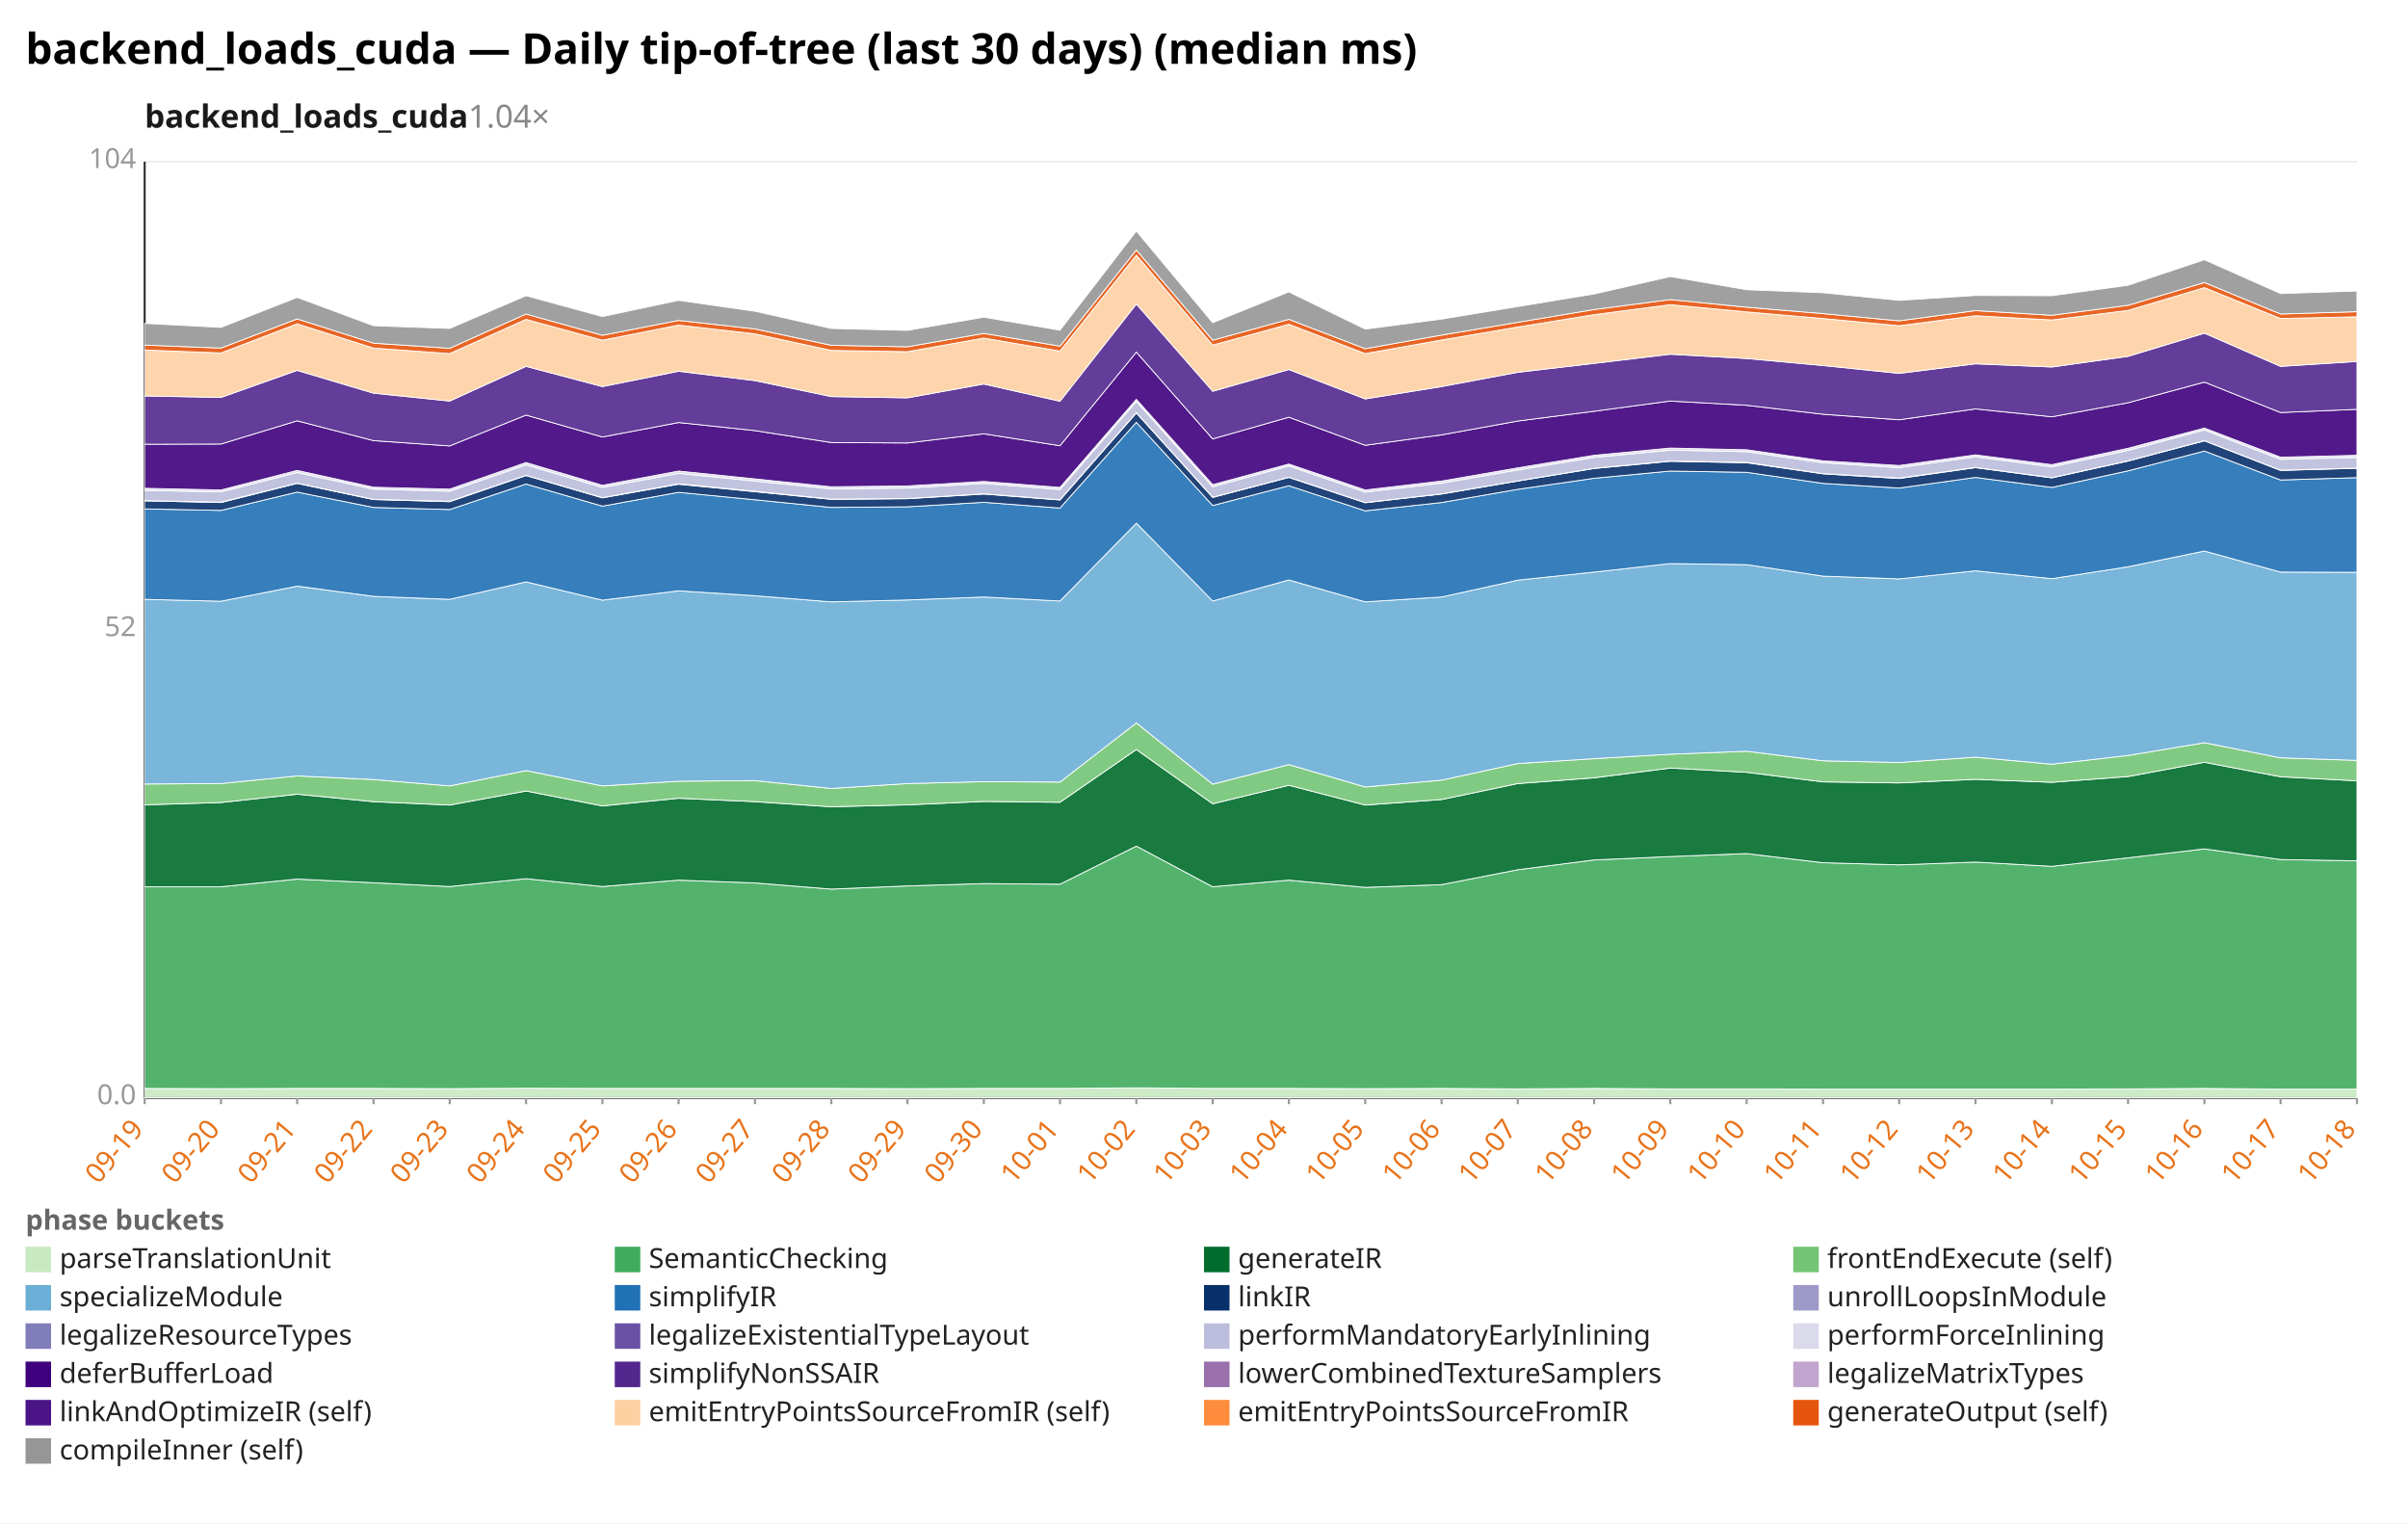
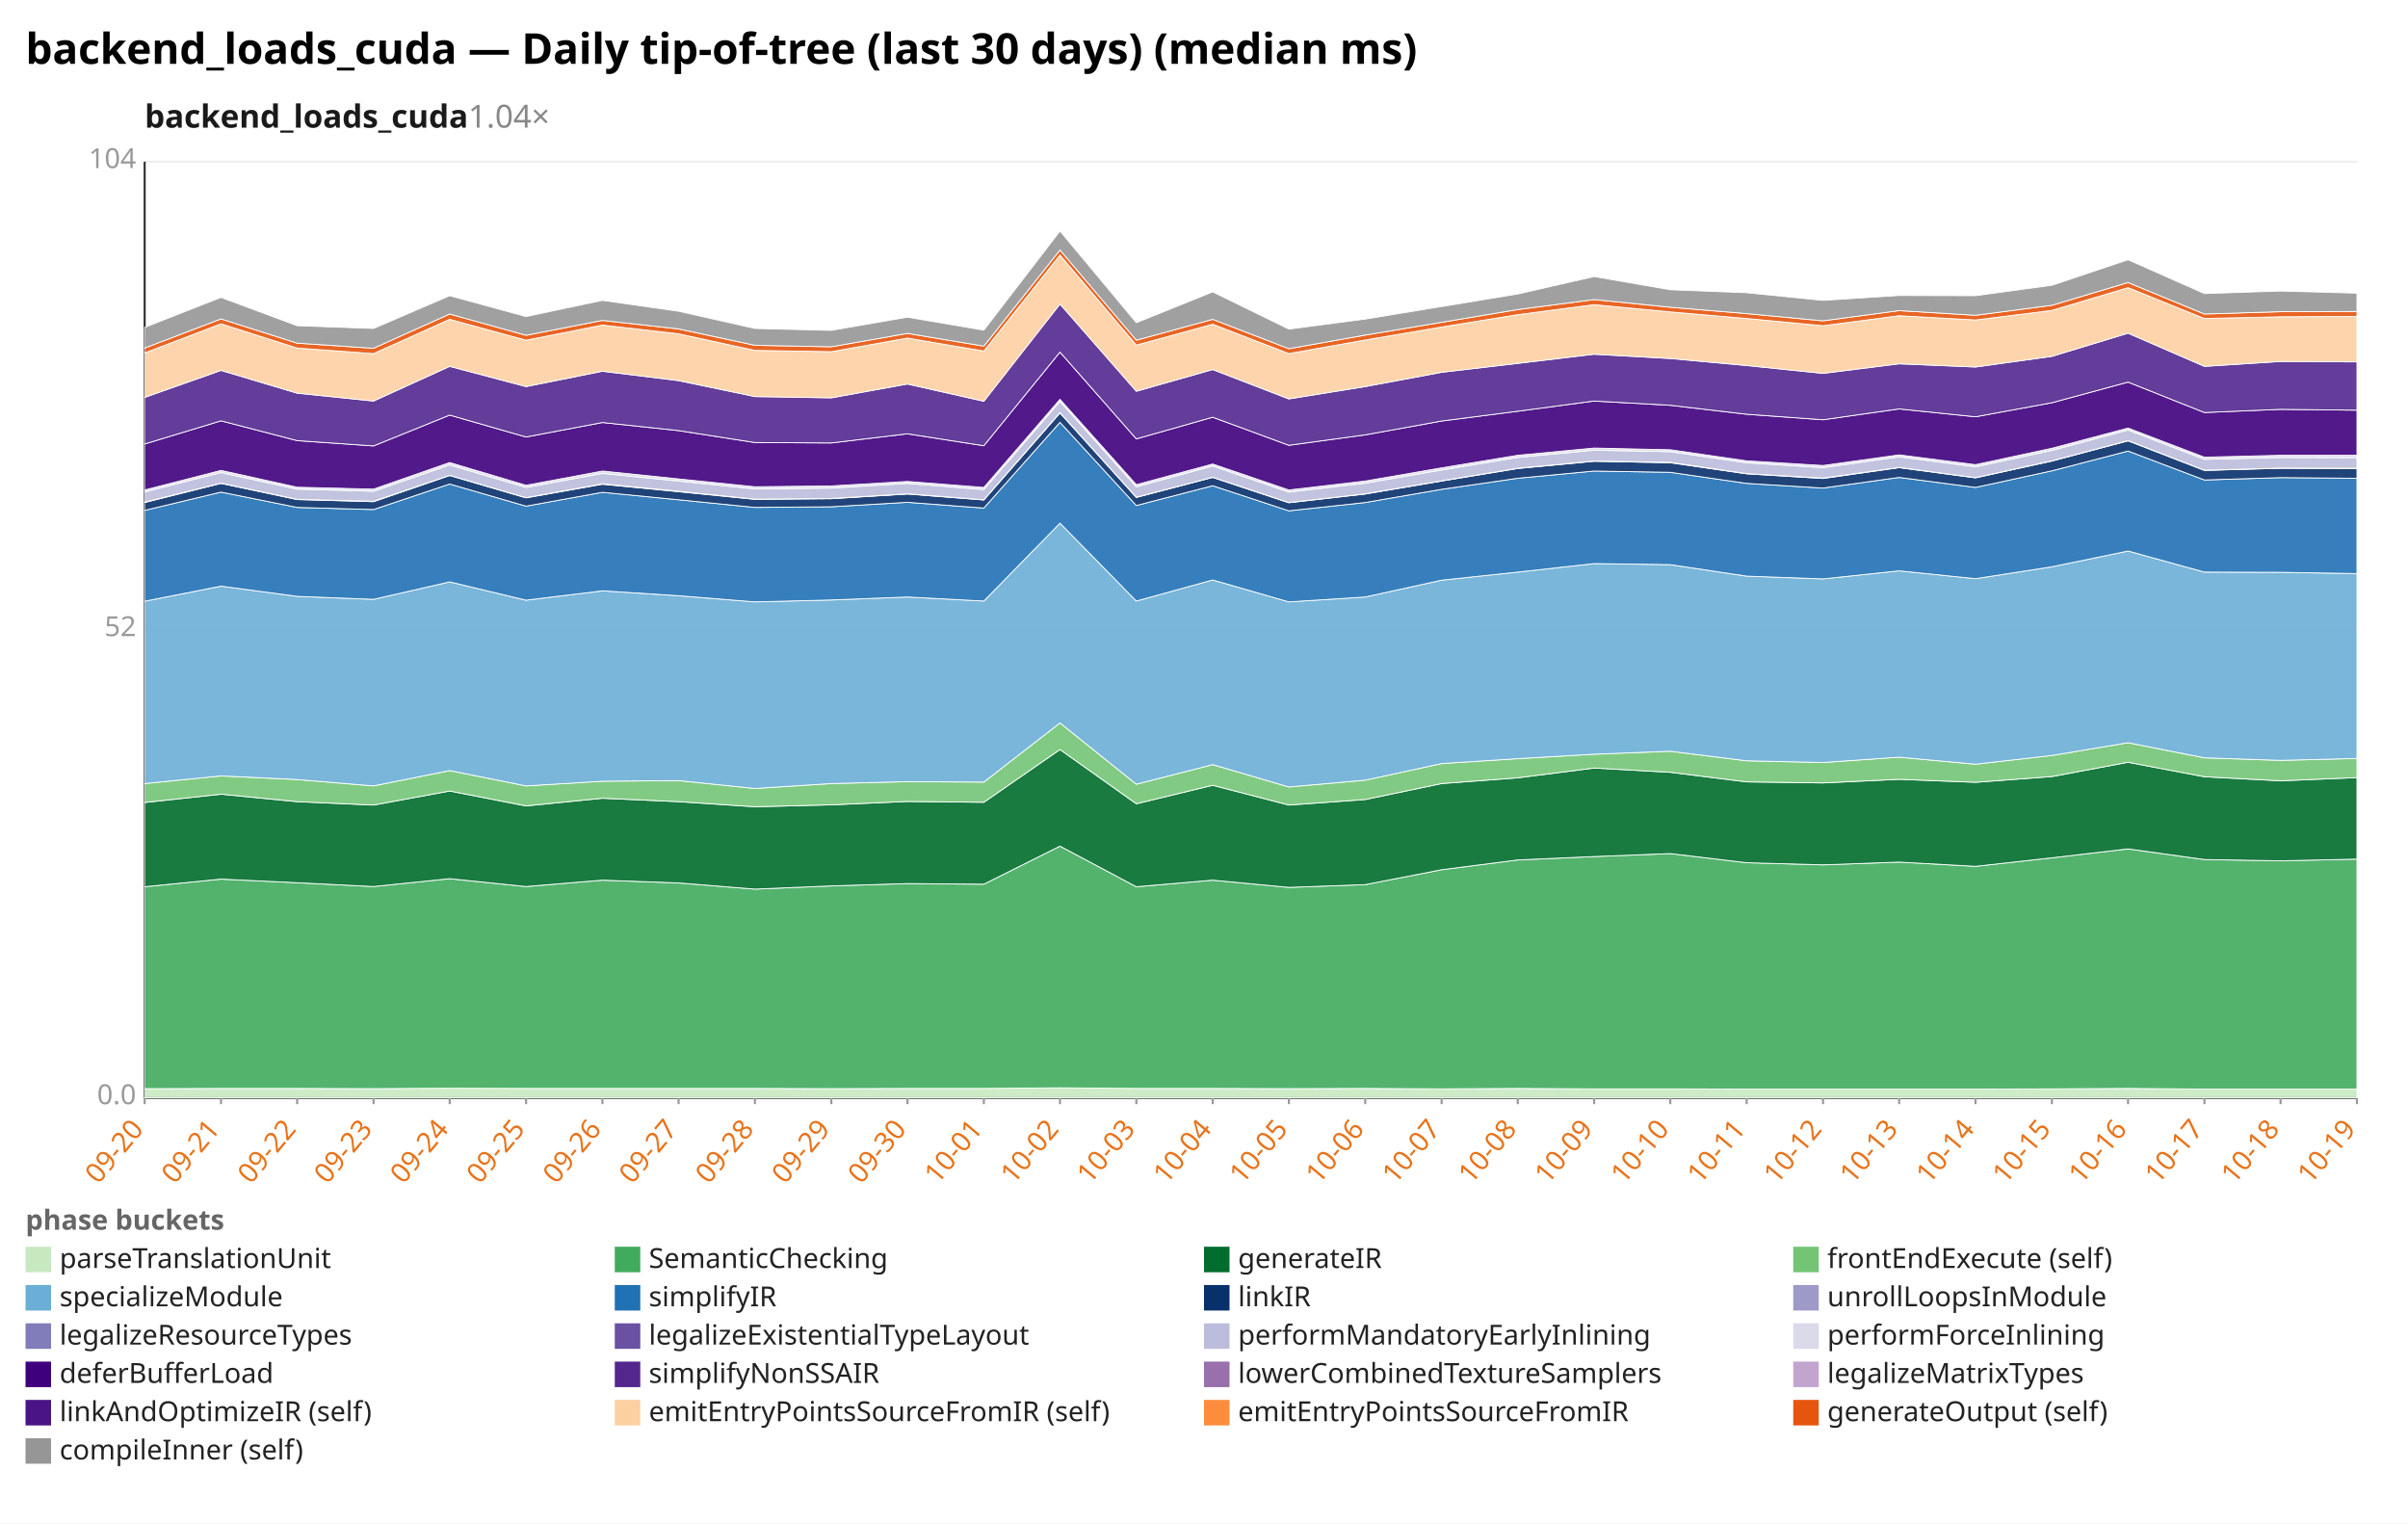
<svg xmlns="http://www.w3.org/2000/svg" width="1132" height="716" viewBox="0 0 1132 716" preserveAspectRatio="xMidYMid meet" font-family="sans-serif" font-size="13">
  <rect width="1132" height="716" fill="white" />
  <text x="12" y="30" font-size="20" font-weight="bold">backend_loads_cuda — Daily tip-of-tree (last 30 days) (median ms)</text>
  <text x="68" y="60" font-size="15" font-weight="600" fill="#1a1a1a">backend_loads_cuda<tspan fill="#888" font-weight="400" text-decoration="none">  1.04×</tspan>
  </text>
  <line x1="68.0" y1="516.0" x2="1108.0" y2="516.0" stroke="#eee" />
  <text x="64.0" y="519.0" text-anchor="end" fill="#999">0.0</text>
  <line x1="68.0" y1="296.0" x2="1108.0" y2="296.0" stroke="#eee" />
  <text x="64.0" y="299.0" text-anchor="end" fill="#999">52</text>
  <line x1="68.0" y1="76.0" x2="1108.0" y2="76.0" stroke="#eee" />
  <text x="64.0" y="79.0" text-anchor="end" fill="#999">104</text>
  <line x1="68.0" y1="76.0" x2="68.0" y2="516.0" stroke="#333" />
  <line x1="68.0" y1="516.0" x2="1108.0" y2="516.0" stroke="#333" />
  <line x1="68.0" y1="516.0" x2="68.0" y2="519.0" stroke="#999" />
-   <text x="68.0" y="531.0" text-anchor="end" fill="#e8731a" transform="rotate(-50 68.0 531.0)">09-19</text>
+   <text x="68.0" y="531.0" text-anchor="end" fill="#e8731a" transform="rotate(-50 68.0 531.0)">09-20</text>
  <line x1="103.9" y1="516.0" x2="103.9" y2="519.0" stroke="#999" />
-   <text x="103.9" y="531.0" text-anchor="end" fill="#e8731a" transform="rotate(-50 103.9 531.0)">09-20</text>
+   <text x="103.9" y="531.0" text-anchor="end" fill="#e8731a" transform="rotate(-50 103.9 531.0)">09-21</text>
  <line x1="139.7" y1="516.0" x2="139.7" y2="519.0" stroke="#999" />
-   <text x="139.7" y="531.0" text-anchor="end" fill="#e8731a" transform="rotate(-50 139.7 531.0)">09-21</text>
+   <text x="139.7" y="531.0" text-anchor="end" fill="#e8731a" transform="rotate(-50 139.7 531.0)">09-22</text>
  <line x1="175.6" y1="516.0" x2="175.6" y2="519.0" stroke="#999" />
-   <text x="175.6" y="531.0" text-anchor="end" fill="#e8731a" transform="rotate(-50 175.6 531.0)">09-22</text>
+   <text x="175.6" y="531.0" text-anchor="end" fill="#e8731a" transform="rotate(-50 175.6 531.0)">09-23</text>
  <line x1="211.4" y1="516.0" x2="211.4" y2="519.0" stroke="#999" />
-   <text x="211.4" y="531.0" text-anchor="end" fill="#e8731a" transform="rotate(-50 211.4 531.0)">09-23</text>
+   <text x="211.4" y="531.0" text-anchor="end" fill="#e8731a" transform="rotate(-50 211.4 531.0)">09-24</text>
  <line x1="247.3" y1="516.0" x2="247.3" y2="519.0" stroke="#999" />
-   <text x="247.3" y="531.0" text-anchor="end" fill="#e8731a" transform="rotate(-50 247.3 531.0)">09-24</text>
+   <text x="247.3" y="531.0" text-anchor="end" fill="#e8731a" transform="rotate(-50 247.3 531.0)">09-25</text>
  <line x1="283.2" y1="516.0" x2="283.2" y2="519.0" stroke="#999" />
-   <text x="283.2" y="531.0" text-anchor="end" fill="#e8731a" transform="rotate(-50 283.2 531.0)">09-25</text>
+   <text x="283.2" y="531.0" text-anchor="end" fill="#e8731a" transform="rotate(-50 283.2 531.0)">09-26</text>
  <line x1="319.0" y1="516.0" x2="319.0" y2="519.0" stroke="#999" />
-   <text x="319.0" y="531.0" text-anchor="end" fill="#e8731a" transform="rotate(-50 319.0 531.0)">09-26</text>
+   <text x="319.0" y="531.0" text-anchor="end" fill="#e8731a" transform="rotate(-50 319.0 531.0)">09-27</text>
  <line x1="354.9" y1="516.0" x2="354.9" y2="519.0" stroke="#999" />
-   <text x="354.9" y="531.0" text-anchor="end" fill="#e8731a" transform="rotate(-50 354.9 531.0)">09-27</text>
+   <text x="354.9" y="531.0" text-anchor="end" fill="#e8731a" transform="rotate(-50 354.9 531.0)">09-28</text>
  <line x1="390.8" y1="516.0" x2="390.8" y2="519.0" stroke="#999" />
-   <text x="390.8" y="531.0" text-anchor="end" fill="#e8731a" transform="rotate(-50 390.8 531.0)">09-28</text>
+   <text x="390.8" y="531.0" text-anchor="end" fill="#e8731a" transform="rotate(-50 390.8 531.0)">09-29</text>
  <line x1="426.6" y1="516.0" x2="426.6" y2="519.0" stroke="#999" />
-   <text x="426.6" y="531.0" text-anchor="end" fill="#e8731a" transform="rotate(-50 426.6 531.0)">09-29</text>
+   <text x="426.6" y="531.0" text-anchor="end" fill="#e8731a" transform="rotate(-50 426.6 531.0)">09-30</text>
  <line x1="462.5" y1="516.0" x2="462.5" y2="519.0" stroke="#999" />
-   <text x="462.5" y="531.0" text-anchor="end" fill="#e8731a" transform="rotate(-50 462.5 531.0)">09-30</text>
+   <text x="462.5" y="531.0" text-anchor="end" fill="#e8731a" transform="rotate(-50 462.5 531.0)">10-01</text>
  <line x1="498.3" y1="516.0" x2="498.3" y2="519.0" stroke="#999" />
-   <text x="498.3" y="531.0" text-anchor="end" fill="#e8731a" transform="rotate(-50 498.3 531.0)">10-01</text>
+   <text x="498.3" y="531.0" text-anchor="end" fill="#e8731a" transform="rotate(-50 498.3 531.0)">10-02</text>
  <line x1="534.2" y1="516.0" x2="534.2" y2="519.0" stroke="#999" />
-   <text x="534.2" y="531.0" text-anchor="end" fill="#e8731a" transform="rotate(-50 534.2 531.0)">10-02</text>
+   <text x="534.2" y="531.0" text-anchor="end" fill="#e8731a" transform="rotate(-50 534.2 531.0)">10-03</text>
  <line x1="570.1" y1="516.0" x2="570.1" y2="519.0" stroke="#999" />
-   <text x="570.1" y="531.0" text-anchor="end" fill="#e8731a" transform="rotate(-50 570.1 531.0)">10-03</text>
+   <text x="570.1" y="531.0" text-anchor="end" fill="#e8731a" transform="rotate(-50 570.1 531.0)">10-04</text>
  <line x1="605.9" y1="516.0" x2="605.9" y2="519.0" stroke="#999" />
-   <text x="605.9" y="531.0" text-anchor="end" fill="#e8731a" transform="rotate(-50 605.9 531.0)">10-04</text>
+   <text x="605.9" y="531.0" text-anchor="end" fill="#e8731a" transform="rotate(-50 605.9 531.0)">10-05</text>
  <line x1="641.8" y1="516.0" x2="641.8" y2="519.0" stroke="#999" />
-   <text x="641.8" y="531.0" text-anchor="end" fill="#e8731a" transform="rotate(-50 641.8 531.0)">10-05</text>
+   <text x="641.8" y="531.0" text-anchor="end" fill="#e8731a" transform="rotate(-50 641.8 531.0)">10-06</text>
  <line x1="677.7" y1="516.0" x2="677.7" y2="519.0" stroke="#999" />
-   <text x="677.7" y="531.0" text-anchor="end" fill="#e8731a" transform="rotate(-50 677.7 531.0)">10-06</text>
+   <text x="677.7" y="531.0" text-anchor="end" fill="#e8731a" transform="rotate(-50 677.7 531.0)">10-07</text>
  <line x1="713.5" y1="516.0" x2="713.5" y2="519.0" stroke="#999" />
-   <text x="713.5" y="531.0" text-anchor="end" fill="#e8731a" transform="rotate(-50 713.5 531.0)">10-07</text>
+   <text x="713.5" y="531.0" text-anchor="end" fill="#e8731a" transform="rotate(-50 713.5 531.0)">10-08</text>
  <line x1="749.4" y1="516.0" x2="749.4" y2="519.0" stroke="#999" />
-   <text x="749.4" y="531.0" text-anchor="end" fill="#e8731a" transform="rotate(-50 749.4 531.0)">10-08</text>
+   <text x="749.4" y="531.0" text-anchor="end" fill="#e8731a" transform="rotate(-50 749.4 531.0)">10-09</text>
  <line x1="785.2" y1="516.0" x2="785.2" y2="519.0" stroke="#999" />
-   <text x="785.2" y="531.0" text-anchor="end" fill="#e8731a" transform="rotate(-50 785.2 531.0)">10-09</text>
+   <text x="785.2" y="531.0" text-anchor="end" fill="#e8731a" transform="rotate(-50 785.2 531.0)">10-10</text>
  <line x1="821.1" y1="516.0" x2="821.1" y2="519.0" stroke="#999" />
-   <text x="821.1" y="531.0" text-anchor="end" fill="#e8731a" transform="rotate(-50 821.1 531.0)">10-10</text>
+   <text x="821.1" y="531.0" text-anchor="end" fill="#e8731a" transform="rotate(-50 821.1 531.0)">10-11</text>
  <line x1="857.0" y1="516.0" x2="857.0" y2="519.0" stroke="#999" />
-   <text x="857.0" y="531.0" text-anchor="end" fill="#e8731a" transform="rotate(-50 857.0 531.0)">10-11</text>
+   <text x="857.0" y="531.0" text-anchor="end" fill="#e8731a" transform="rotate(-50 857.0 531.0)">10-12</text>
  <line x1="892.8" y1="516.0" x2="892.8" y2="519.0" stroke="#999" />
-   <text x="892.8" y="531.0" text-anchor="end" fill="#e8731a" transform="rotate(-50 892.8 531.0)">10-12</text>
+   <text x="892.8" y="531.0" text-anchor="end" fill="#e8731a" transform="rotate(-50 892.8 531.0)">10-13</text>
  <line x1="928.7" y1="516.0" x2="928.7" y2="519.0" stroke="#999" />
-   <text x="928.7" y="531.0" text-anchor="end" fill="#e8731a" transform="rotate(-50 928.7 531.0)">10-13</text>
+   <text x="928.7" y="531.0" text-anchor="end" fill="#e8731a" transform="rotate(-50 928.7 531.0)">10-14</text>
  <line x1="964.6" y1="516.0" x2="964.6" y2="519.0" stroke="#999" />
-   <text x="964.6" y="531.0" text-anchor="end" fill="#e8731a" transform="rotate(-50 964.6 531.0)">10-14</text>
+   <text x="964.6" y="531.0" text-anchor="end" fill="#e8731a" transform="rotate(-50 964.6 531.0)">10-15</text>
  <line x1="1000.4" y1="516.0" x2="1000.4" y2="519.0" stroke="#999" />
-   <text x="1000.4" y="531.0" text-anchor="end" fill="#e8731a" transform="rotate(-50 1000.4 531.0)">10-15</text>
+   <text x="1000.4" y="531.0" text-anchor="end" fill="#e8731a" transform="rotate(-50 1000.4 531.0)">10-16</text>
  <line x1="1036.3" y1="516.0" x2="1036.3" y2="519.0" stroke="#999" />
-   <text x="1036.3" y="531.0" text-anchor="end" fill="#e8731a" transform="rotate(-50 1036.3 531.0)">10-16</text>
+   <text x="1036.3" y="531.0" text-anchor="end" fill="#e8731a" transform="rotate(-50 1036.3 531.0)">10-17</text>
  <line x1="1072.1" y1="516.0" x2="1072.1" y2="519.0" stroke="#999" />
-   <text x="1072.1" y="531.0" text-anchor="end" fill="#e8731a" transform="rotate(-50 1072.1 531.0)">10-17</text>
+   <text x="1072.1" y="531.0" text-anchor="end" fill="#e8731a" transform="rotate(-50 1072.1 531.0)">10-18</text>
  <line x1="1108.0" y1="516.0" x2="1108.0" y2="519.0" stroke="#999" />
-   <text x="1108.0" y="531.0" text-anchor="end" fill="#e8731a" transform="rotate(-50 1108.0 531.0)">10-18</text>
-   <polygon points="68.0,511.6 103.9,511.7 139.7,511.6 175.6,511.6 211.4,511.7 247.3,511.5 283.2,511.6 319.0,511.6 354.9,511.6 390.8,511.6 426.6,511.7 462.5,511.6 498.3,511.6 534.2,511.3 570.1,511.6 605.9,511.6 641.8,511.7 677.7,511.6 713.5,511.8 749.4,511.6 785.2,511.8 821.1,511.8 857.0,511.9 892.8,511.9 928.7,511.9 964.6,511.9 1000.4,511.8 1036.3,511.6 1072.1,511.9 1108.0,511.9 1108.0,516.0 1072.1,516.0 1036.3,516.0 1000.4,516.0 964.6,516.0 928.7,516.0 892.8,516.0 857.0,516.0 821.1,516.0 785.2,516.0 749.4,516.0 713.5,516.0 677.7,516.0 641.8,516.0 605.9,516.0 570.1,516.0 534.2,516.0 498.3,516.0 462.5,516.0 426.6,516.0 390.8,516.0 354.9,516.0 319.0,516.0 283.2,516.0 247.3,516.0 211.4,516.0 175.6,516.0 139.7,516.0 103.9,516.0 68.0,516.0" fill="#c7e9c0" fill-opacity="0.9" stroke="#fff" stroke-width="0.4" />
-   <polygon points="68.0,416.8 103.9,416.8 139.7,413.2 175.6,414.9 211.4,416.7 247.3,413.0 283.2,416.7 319.0,413.7 354.9,415.0 390.8,417.9 426.6,416.4 462.5,415.3 498.3,415.6 534.2,397.7 570.1,416.8 605.9,413.7 641.8,417.1 677.7,415.8 713.5,408.8 749.4,404.2 785.2,402.6 821.1,401.2 857.0,405.5 892.8,406.5 928.7,405.2 964.6,407.2 1000.4,403.2 1036.3,399.0 1072.1,404.0 1108.0,404.6 1108.0,511.9 1072.1,511.9 1036.3,511.6 1000.4,511.8 964.6,511.9 928.7,511.9 892.8,511.9 857.0,511.9 821.1,511.8 785.2,511.8 749.4,511.6 713.5,511.8 677.7,511.6 641.8,511.7 605.9,511.6 570.1,511.6 534.2,511.3 498.3,511.6 462.5,511.6 426.6,511.7 390.8,511.6 354.9,511.6 319.0,511.6 283.2,511.6 247.3,511.5 211.4,511.7 175.6,511.6 139.7,511.6 103.9,511.7 68.0,511.6" fill="#41ab5d" fill-opacity="0.9" stroke="#fff" stroke-width="0.4" />
-   <polygon points="68.0,378.3 103.9,377.2 139.7,373.3 175.6,376.8 211.4,378.4 247.3,371.8 283.2,378.8 319.0,375.2 354.9,376.8 390.8,379.2 426.6,378.3 462.5,376.7 498.3,377.1 534.2,352.3 570.1,377.8 605.9,369.1 641.8,378.4 677.7,375.8 713.5,368.3 749.4,365.6 785.2,361.0 821.1,363.0 857.0,367.5 892.8,368.0 928.7,366.3 964.6,367.7 1000.4,365.0 1036.3,358.3 1072.1,365.1 1108.0,367.0 1108.0,404.6 1072.1,404.0 1036.3,399.0 1000.4,403.2 964.6,407.2 928.7,405.2 892.8,406.5 857.0,405.5 821.1,401.2 785.2,402.6 749.4,404.2 713.5,408.8 677.7,415.8 641.8,417.1 605.9,413.7 570.1,416.8 534.2,397.7 498.3,415.6 462.5,415.3 426.6,416.4 390.8,417.9 354.9,415.0 319.0,413.7 283.2,416.7 247.3,413.0 211.4,416.7 175.6,414.9 139.7,413.2 103.9,416.8 68.0,416.8" fill="#006d2c" fill-opacity="0.9" stroke="#fff" stroke-width="0.4" />
-   <polygon points="68.0,368.5 103.9,368.3 139.7,364.7 175.6,366.4 211.4,369.4 247.3,362.2 283.2,369.4 319.0,367.2 354.9,366.9 390.8,370.6 426.6,368.3 462.5,367.4 498.3,367.6 534.2,339.8 570.1,368.6 605.9,359.4 641.8,369.9 677.7,366.7 713.5,358.9 749.4,356.6 785.2,354.5 821.1,353.1 857.0,357.6 892.8,358.4 928.7,355.9 964.6,359.2 1000.4,355.1 1036.3,349.1 1072.1,356.2 1108.0,357.4 1108.0,367.0 1072.1,365.1 1036.3,358.3 1000.4,365.0 964.6,367.7 928.7,366.3 892.8,368.0 857.0,367.5 821.1,363.0 785.2,361.0 749.4,365.6 713.5,368.3 677.7,375.8 641.8,378.4 605.9,369.1 570.1,377.8 534.2,352.3 498.3,377.1 462.5,376.7 426.6,378.3 390.8,379.2 354.9,376.8 319.0,375.2 283.2,378.8 247.3,371.8 211.4,378.4 175.6,376.8 139.7,373.3 103.9,377.2 68.0,378.3" fill="#74c476" fill-opacity="0.9" stroke="#fff" stroke-width="0.4" />
-   <polygon points="68.0,281.7 103.9,282.6 139.7,275.5 175.6,280.3 211.4,281.7 247.3,273.5 283.2,282.1 319.0,277.7 354.9,280.0 390.8,282.9 426.6,282.0 462.5,280.6 498.3,282.5 534.2,245.9 570.1,282.5 605.9,272.6 641.8,282.9 677.7,280.6 713.5,272.7 749.4,268.9 785.2,264.9 821.1,265.4 857.0,270.8 892.8,272.1 928.7,268.3 964.6,272.0 1000.4,266.4 1036.3,259.0 1072.1,268.9 1108.0,269.0 1108.0,357.4 1072.1,356.2 1036.3,349.1 1000.4,355.1 964.6,359.2 928.7,355.9 892.8,358.4 857.0,357.6 821.1,353.1 785.2,354.5 749.4,356.6 713.5,358.9 677.7,366.7 641.8,369.9 605.9,359.4 570.1,368.6 534.2,339.8 498.3,367.6 462.5,367.4 426.6,368.3 390.8,370.6 354.9,366.9 319.0,367.2 283.2,369.4 247.3,362.2 211.4,369.4 175.6,366.4 139.7,364.7 103.9,368.3 68.0,368.5" fill="#6baed6" fill-opacity="0.9" stroke="#fff" stroke-width="0.4" />
-   <polygon points="68.0,239.2 103.9,239.9 139.7,231.3 175.6,238.5 211.4,239.5 247.3,227.5 283.2,237.9 319.0,231.4 354.9,234.9 390.8,238.5 426.6,238.2 462.5,236.1 498.3,238.8 534.2,198.5 570.1,237.6 605.9,228.3 641.8,240.1 677.7,236.2 713.5,230.0 749.4,224.8 785.2,221.4 821.1,222.0 857.0,227.2 892.8,229.4 928.7,224.4 964.6,229.1 1000.4,221.3 1036.3,212.0 1072.1,225.6 1108.0,224.5 1108.0,269.0 1072.1,268.9 1036.3,259.0 1000.4,266.4 964.6,272.0 928.7,268.3 892.8,272.1 857.0,270.8 821.1,265.4 785.2,264.9 749.4,268.9 713.5,272.7 677.7,280.6 641.8,282.9 605.9,272.6 570.1,282.5 534.2,245.9 498.3,282.5 462.5,280.6 426.6,282.0 390.8,282.9 354.9,280.0 319.0,277.7 283.2,282.1 247.3,273.5 211.4,281.7 175.6,280.3 139.7,275.5 103.9,282.6 68.0,281.7" fill="#2171b5" fill-opacity="0.9" stroke="#fff" stroke-width="0.4" />
-   <polygon points="68.0,235.4 103.9,236.2 139.7,227.2 175.6,234.8 211.4,235.8 247.3,223.5 283.2,234.0 319.0,227.6 354.9,231.1 390.8,234.7 426.6,234.4 462.5,232.2 498.3,235.0 534.2,194.1 570.1,233.8 605.9,224.4 641.8,236.3 677.7,232.2 713.5,226.1 749.4,220.2 785.2,216.8 821.1,217.5 857.0,222.7 892.8,224.9 928.7,219.8 964.6,224.6 1000.4,216.7 1036.3,207.2 1072.1,221.1 1108.0,220.1 1108.0,224.5 1072.1,225.6 1036.3,212.0 1000.4,221.3 964.6,229.1 928.7,224.4 892.8,229.4 857.0,227.2 821.1,222.0 785.2,221.4 749.4,224.8 713.5,230.0 677.7,236.2 641.8,240.1 605.9,228.3 570.1,237.6 534.2,198.5 498.3,238.8 462.5,236.1 426.6,238.2 390.8,238.5 354.9,234.9 319.0,231.4 283.2,237.9 247.3,227.5 211.4,239.5 175.6,238.5 139.7,231.3 103.9,239.9 68.0,239.2" fill="#08306b" fill-opacity="0.9" stroke="#fff" stroke-width="0.4" />
-   <polygon points="68.0,235.3 103.9,236.0 139.7,227.1 175.6,234.7 211.4,235.6 247.3,223.4 283.2,233.9 319.0,227.4 354.9,230.9 390.8,234.6 426.6,234.3 462.5,232.1 498.3,234.9 534.2,193.9 570.1,233.7 605.9,224.3 641.8,236.2 677.7,232.1 713.5,226.0 749.4,220.1 785.2,216.7 821.1,217.3 857.0,222.6 892.8,224.7 928.7,219.7 964.6,224.5 1000.4,216.6 1036.3,207.1 1072.1,221.0 1108.0,220.0 1108.0,220.1 1072.1,221.1 1036.3,207.2 1000.4,216.7 964.6,224.6 928.7,219.8 892.8,224.9 857.0,222.7 821.1,217.5 785.2,216.8 749.4,220.2 713.5,226.1 677.7,232.2 641.8,236.3 605.9,224.4 570.1,233.8 534.2,194.1 498.3,235.0 462.5,232.2 426.6,234.4 390.8,234.7 354.9,231.1 319.0,227.6 283.2,234.0 247.3,223.5 211.4,235.8 175.6,234.8 139.7,227.2 103.9,236.2 68.0,235.4" fill="#9e9ac8" fill-opacity="0.9" stroke="#fff" stroke-width="0.4" />
-   <polygon points="68.0,230.5 103.9,231.2 139.7,222.1 175.6,229.9 211.4,230.9 247.3,218.5 283.2,229.1 319.0,222.5 354.9,226.1 390.8,229.8 426.6,229.4 462.5,227.2 498.3,230.1 534.2,188.7 570.1,228.8 605.9,219.0 641.8,231.3 677.7,227.1 713.5,220.9 749.4,215.0 785.2,211.6 821.1,212.3 857.0,217.5 892.8,219.8 928.7,214.7 964.6,219.4 1000.4,211.7 1036.3,202.1 1072.1,215.9 1108.0,215.0 1108.0,220.0 1072.1,221.0 1036.3,207.1 1000.4,216.6 964.6,224.5 928.7,219.7 892.8,224.7 857.0,222.6 821.1,217.3 785.2,216.7 749.4,220.1 713.5,226.0 677.7,232.1 641.8,236.2 605.9,224.3 570.1,233.7 534.2,193.9 498.3,234.9 462.5,232.1 426.6,234.3 390.8,234.6 354.9,230.9 319.0,227.4 283.2,233.9 247.3,223.4 211.4,235.6 175.6,234.7 139.7,227.1 103.9,236.0 68.0,235.3" fill="#bcbddc" fill-opacity="0.9" stroke="#fff" stroke-width="0.4" />
-   <polygon points="68.0,229.5 103.9,230.3 139.7,221.1 175.6,229.0 211.4,229.9 247.3,217.4 283.2,228.1 319.0,221.4 354.9,225.1 390.8,228.8 426.6,228.4 462.5,226.3 498.3,229.1 534.2,187.7 570.1,227.8 605.9,218.1 641.8,230.3 677.7,226.1 713.5,219.9 749.4,214.0 785.2,210.6 821.1,211.4 857.0,216.6 892.8,218.8 928.7,213.8 964.6,218.4 1000.4,210.7 1036.3,201.2 1072.1,214.9 1108.0,214.0 1108.0,215.0 1072.1,215.9 1036.3,202.1 1000.4,211.7 964.6,219.4 928.7,214.7 892.8,219.8 857.0,217.5 821.1,212.3 785.2,211.6 749.4,215.0 713.5,220.9 677.7,227.1 641.8,231.3 605.9,219.0 570.1,228.8 534.2,188.7 498.3,230.1 462.5,227.2 426.6,229.4 390.8,229.8 354.9,226.1 319.0,222.5 283.2,229.1 247.3,218.5 211.4,230.9 175.6,229.9 139.7,222.1 103.9,231.2 68.0,230.5" fill="#dadaeb" fill-opacity="0.9" stroke="#fff" stroke-width="0.4" />
-   <polygon points="68.0,208.8 103.9,208.7 139.7,197.8 175.6,207.1 211.4,209.6 247.3,195.1 283.2,205.4 319.0,198.6 354.9,202.4 390.8,208.0 426.6,208.2 462.5,203.9 498.3,209.5 534.2,165.5 570.1,206.3 605.9,196.1 641.8,209.3 677.7,204.4 713.5,197.9 749.4,193.3 785.2,188.5 821.1,190.5 857.0,194.7 892.8,197.3 928.7,192.2 964.6,195.9 1000.4,189.3 1036.3,179.6 1072.1,193.9 1108.0,192.4 1108.0,214.0 1072.1,214.9 1036.3,201.2 1000.4,210.7 964.6,218.4 928.7,213.8 892.8,218.8 857.0,216.6 821.1,211.4 785.2,210.6 749.4,214.0 713.5,219.9 677.7,226.1 641.8,230.3 605.9,218.1 570.1,227.8 534.2,187.7 498.3,229.1 462.5,226.3 426.6,228.4 390.8,228.8 354.9,225.1 319.0,221.4 283.2,228.1 247.3,217.4 211.4,229.9 175.6,229.0 139.7,221.1 103.9,230.3 68.0,229.5" fill="#3f007d" fill-opacity="0.9" stroke="#fff" stroke-width="0.4" />
-   <polygon points="68.0,186.1 103.9,186.8 139.7,174.1 175.6,184.8 211.4,188.5 247.3,172.2 283.2,181.7 319.0,174.5 354.9,178.9 390.8,186.4 426.6,187.0 462.5,180.5 498.3,188.6 534.2,142.9 570.1,183.9 605.9,173.7 641.8,187.5 677.7,181.7 713.5,175.0 749.4,170.8 785.2,166.5 821.1,168.5 857.0,171.8 892.8,175.5 928.7,171.0 964.6,172.5 1000.4,167.5 1036.3,156.6 1072.1,172.2 1108.0,169.9 1108.0,192.4 1072.1,193.9 1036.3,179.6 1000.4,189.3 964.6,195.9 928.7,192.2 892.8,197.3 857.0,194.7 821.1,190.5 785.2,188.5 749.4,193.3 713.5,197.9 677.7,204.4 641.8,209.3 605.9,196.1 570.1,206.3 534.2,165.5 498.3,209.5 462.5,203.9 426.6,208.2 390.8,208.0 354.9,202.4 319.0,198.6 283.2,205.4 247.3,195.1 211.4,209.6 175.6,207.1 139.7,197.8 103.9,208.7 68.0,208.8" fill="#54278f" fill-opacity="0.9" stroke="#fff" stroke-width="0.4" />
-   <polygon points="68.0,164.5 103.9,165.9 139.7,152.2 175.6,163.6 211.4,166.2 247.3,150.1 283.2,159.9 319.0,152.8 354.9,156.9 390.8,164.7 426.6,165.3 462.5,158.9 498.3,165.0 534.2,119.9 570.1,162.2 605.9,152.4 641.8,166.2 677.7,159.8 713.5,153.7 749.4,147.9 785.2,143.2 821.1,146.6 857.0,149.7 892.8,153.1 928.7,148.4 964.6,150.4 1000.4,145.9 1036.3,135.2 1072.1,149.7 1108.0,148.9 1108.0,169.9 1072.1,172.2 1036.3,156.6 1000.4,167.5 964.6,172.5 928.7,171.0 892.8,175.5 857.0,171.8 821.1,168.5 785.2,166.5 749.4,170.8 713.5,175.0 677.7,181.7 641.8,187.5 605.9,173.7 570.1,183.9 534.2,142.9 498.3,188.6 462.5,180.5 426.6,187.0 390.8,186.4 354.9,178.9 319.0,174.5 283.2,181.7 247.3,172.2 211.4,188.5 175.6,184.8 139.7,174.1 103.9,186.8 68.0,186.1" fill="#fdd0a2" fill-opacity="0.9" stroke="#fff" stroke-width="0.4" />
-   <polygon points="68.0,162.2 103.9,163.6 139.7,149.9 175.6,161.3 211.4,163.7 247.3,147.6 283.2,157.6 319.0,150.6 354.9,154.6 390.8,162.3 426.6,163.0 462.5,156.7 498.3,162.7 534.2,117.5 570.1,159.9 605.9,150.1 641.8,163.9 677.7,157.5 713.5,151.5 749.4,145.5 785.2,140.8 821.1,144.4 857.0,147.4 892.8,150.8 928.7,146.0 964.6,148.2 1000.4,143.5 1036.3,132.8 1072.1,147.6 1108.0,146.5 1108.0,148.9 1072.1,149.7 1036.3,135.2 1000.4,145.9 964.6,150.4 928.7,148.4 892.8,153.1 857.0,149.7 821.1,146.6 785.2,143.2 749.4,147.9 713.5,153.7 677.7,159.8 641.8,166.2 605.9,152.4 570.1,162.2 534.2,119.9 498.3,165.0 462.5,158.9 426.6,165.3 390.8,164.7 354.9,156.9 319.0,152.8 283.2,159.9 247.3,150.1 211.4,166.2 175.6,163.6 139.7,152.2 103.9,165.9 68.0,164.5" fill="#e6550d" fill-opacity="0.9" stroke="#fff" stroke-width="0.4" />
-   <polygon points="68.0,152.0 103.9,153.9 139.7,139.8 175.6,153.1 211.4,154.4 247.3,139.0 283.2,148.8 319.0,141.2 354.9,146.3 390.8,154.4 426.6,155.3 462.5,149.1 498.3,155.2 534.2,108.6 570.1,151.7 605.9,137.2 641.8,154.7 677.7,150.0 713.5,144.1 749.4,138.2 785.2,130.0 821.1,136.2 857.0,137.6 892.8,141.2 928.7,138.9 964.6,139.0 1000.4,134.1 1036.3,122.1 1072.1,138.0 1108.0,136.8 1108.0,146.5 1072.1,147.6 1036.3,132.8 1000.4,143.5 964.6,148.2 928.7,146.0 892.8,150.8 857.0,147.4 821.1,144.4 785.2,140.8 749.4,145.5 713.5,151.5 677.7,157.5 641.8,163.9 605.9,150.1 570.1,159.9 534.2,117.5 498.3,162.7 462.5,156.7 426.6,163.0 390.8,162.3 354.9,154.6 319.0,150.6 283.2,157.6 247.3,147.6 211.4,163.7 175.6,161.3 139.7,149.9 103.9,163.6 68.0,162.2" fill="#969696" fill-opacity="0.9" stroke="#fff" stroke-width="0.4" />
+   <text x="1108.0" y="531.0" text-anchor="end" fill="#e8731a" transform="rotate(-50 1108.0 531.0)">10-19</text>
+   <polygon points="68.0,511.7 103.9,511.6 139.7,511.6 175.6,511.7 211.4,511.5 247.3,511.6 283.2,511.6 319.0,511.6 354.9,511.6 390.8,511.7 426.6,511.6 462.5,511.6 498.3,511.3 534.2,511.6 570.1,511.6 605.9,511.7 641.8,511.6 677.7,511.8 713.5,511.6 749.4,511.8 785.2,511.8 821.1,511.9 857.0,511.9 892.8,511.9 928.7,511.9 964.6,511.8 1000.4,511.6 1036.3,511.9 1072.1,511.9 1108.0,511.9 1108.0,516.0 1072.1,516.0 1036.3,516.0 1000.4,516.0 964.6,516.0 928.7,516.0 892.8,516.0 857.0,516.0 821.1,516.0 785.2,516.0 749.4,516.0 713.5,516.0 677.7,516.0 641.8,516.0 605.9,516.0 570.1,516.0 534.2,516.0 498.3,516.0 462.5,516.0 426.6,516.0 390.8,516.0 354.9,516.0 319.0,516.0 283.2,516.0 247.3,516.0 211.4,516.0 175.6,516.0 139.7,516.0 103.9,516.0 68.0,516.0" fill="#c7e9c0" fill-opacity="0.9" stroke="#fff" stroke-width="0.4" />
+   <polygon points="68.0,416.8 103.9,413.2 139.7,414.9 175.6,416.7 211.4,413.0 247.3,416.7 283.2,413.7 319.0,415.0 354.9,417.9 390.8,416.4 426.6,415.3 462.5,415.6 498.3,397.7 534.2,416.8 570.1,413.7 605.9,417.1 641.8,415.8 677.7,408.8 713.5,404.2 749.4,402.6 785.2,401.2 821.1,405.5 857.0,406.5 892.8,405.2 928.7,407.2 964.6,403.2 1000.4,399.0 1036.3,404.0 1072.1,404.6 1108.0,403.8 1108.0,511.9 1072.1,511.9 1036.3,511.9 1000.4,511.6 964.6,511.8 928.7,511.9 892.8,511.9 857.0,511.9 821.1,511.9 785.2,511.8 749.4,511.8 713.5,511.6 677.7,511.8 641.8,511.6 605.9,511.7 570.1,511.6 534.2,511.6 498.3,511.3 462.5,511.6 426.6,511.6 390.8,511.7 354.9,511.6 319.0,511.6 283.2,511.6 247.3,511.6 211.4,511.5 175.6,511.7 139.7,511.6 103.9,511.6 68.0,511.7" fill="#41ab5d" fill-opacity="0.9" stroke="#fff" stroke-width="0.4" />
+   <polygon points="68.0,377.2 103.9,373.3 139.7,376.8 175.6,378.4 211.4,371.8 247.3,378.8 283.2,375.2 319.0,376.8 354.9,379.2 390.8,378.3 426.6,376.7 462.5,377.1 498.3,352.3 534.2,377.8 570.1,369.1 605.9,378.4 641.8,375.8 677.7,368.3 713.5,365.6 749.4,361.0 785.2,363.0 821.1,367.5 857.0,368.0 892.8,366.3 928.7,367.7 964.6,365.0 1000.4,358.3 1036.3,365.1 1072.1,367.0 1108.0,365.5 1108.0,403.8 1072.1,404.6 1036.3,404.0 1000.4,399.0 964.6,403.2 928.7,407.2 892.8,405.2 857.0,406.5 821.1,405.5 785.2,401.2 749.4,402.6 713.5,404.2 677.7,408.8 641.8,415.8 605.9,417.1 570.1,413.7 534.2,416.8 498.3,397.7 462.5,415.6 426.6,415.3 390.8,416.4 354.9,417.9 319.0,415.0 283.2,413.7 247.3,416.7 211.4,413.0 175.6,416.7 139.7,414.9 103.9,413.2 68.0,416.8" fill="#006d2c" fill-opacity="0.9" stroke="#fff" stroke-width="0.4" />
+   <polygon points="68.0,368.3 103.9,364.7 139.7,366.4 175.6,369.4 211.4,362.2 247.3,369.4 283.2,367.2 319.0,366.9 354.9,370.6 390.8,368.3 426.6,367.4 462.5,367.6 498.3,339.8 534.2,368.6 570.1,359.4 605.9,369.9 641.8,366.7 677.7,358.9 713.5,356.6 749.4,354.5 785.2,353.1 821.1,357.6 857.0,358.4 892.8,355.9 928.7,359.2 964.6,355.1 1000.4,349.1 1036.3,356.2 1072.1,357.4 1108.0,356.5 1108.0,365.5 1072.1,367.0 1036.3,365.1 1000.4,358.3 964.6,365.0 928.7,367.7 892.8,366.3 857.0,368.0 821.1,367.5 785.2,363.0 749.4,361.0 713.5,365.6 677.7,368.3 641.8,375.8 605.9,378.4 570.1,369.1 534.2,377.8 498.3,352.3 462.5,377.1 426.6,376.7 390.8,378.3 354.9,379.2 319.0,376.8 283.2,375.2 247.3,378.8 211.4,371.8 175.6,378.4 139.7,376.8 103.9,373.3 68.0,377.2" fill="#74c476" fill-opacity="0.9" stroke="#fff" stroke-width="0.4" />
+   <polygon points="68.0,282.6 103.9,275.5 139.7,280.3 175.6,281.7 211.4,273.5 247.3,282.1 283.2,277.7 319.0,280.0 354.9,282.9 390.8,282.0 426.6,280.6 462.5,282.5 498.3,245.9 534.2,282.5 570.1,272.6 605.9,282.9 641.8,280.6 677.7,272.7 713.5,268.9 749.4,264.9 785.2,265.4 821.1,270.8 857.0,272.1 892.8,268.3 928.7,272.0 964.6,266.4 1000.4,259.0 1036.3,268.9 1072.1,269.0 1108.0,269.6 1108.0,356.5 1072.1,357.4 1036.3,356.2 1000.4,349.1 964.6,355.1 928.7,359.2 892.8,355.9 857.0,358.4 821.1,357.6 785.2,353.1 749.4,354.5 713.5,356.6 677.7,358.9 641.8,366.7 605.9,369.9 570.1,359.4 534.2,368.6 498.3,339.8 462.5,367.6 426.6,367.4 390.8,368.3 354.9,370.6 319.0,366.9 283.2,367.2 247.3,369.4 211.4,362.2 175.6,369.4 139.7,366.4 103.9,364.7 68.0,368.3" fill="#6baed6" fill-opacity="0.9" stroke="#fff" stroke-width="0.4" />
+   <polygon points="68.0,239.9 103.9,231.3 139.7,238.5 175.6,239.5 211.4,227.5 247.3,237.9 283.2,231.4 319.0,234.9 354.9,238.5 390.8,238.2 426.6,236.1 462.5,238.8 498.3,198.5 534.2,237.6 570.1,228.3 605.9,240.1 641.8,236.2 677.7,230.0 713.5,224.8 749.4,221.4 785.2,222.0 821.1,227.2 857.0,229.4 892.8,224.4 928.7,229.1 964.6,221.3 1000.4,212.0 1036.3,225.6 1072.1,224.5 1108.0,224.8 1108.0,269.6 1072.1,269.0 1036.3,268.9 1000.4,259.0 964.6,266.4 928.7,272.0 892.8,268.3 857.0,272.1 821.1,270.8 785.2,265.4 749.4,264.9 713.5,268.9 677.7,272.7 641.8,280.6 605.9,282.9 570.1,272.6 534.2,282.5 498.3,245.9 462.5,282.5 426.6,280.6 390.8,282.0 354.9,282.9 319.0,280.0 283.2,277.7 247.3,282.1 211.4,273.5 175.6,281.7 139.7,280.3 103.9,275.5 68.0,282.6" fill="#2171b5" fill-opacity="0.9" stroke="#fff" stroke-width="0.4" />
+   <polygon points="68.0,236.2 103.9,227.2 139.7,234.8 175.6,235.8 211.4,223.5 247.3,234.0 283.2,227.6 319.0,231.1 354.9,234.7 390.8,234.4 426.6,232.2 462.5,235.0 498.3,194.1 534.2,233.8 570.1,224.4 605.9,236.3 641.8,232.2 677.7,226.1 713.5,220.2 749.4,216.8 785.2,217.5 821.1,222.7 857.0,224.9 892.8,219.8 928.7,224.6 964.6,216.7 1000.4,207.2 1036.3,221.1 1072.1,220.1 1108.0,220.2 1108.0,224.8 1072.1,224.5 1036.3,225.6 1000.4,212.0 964.6,221.3 928.7,229.1 892.8,224.4 857.0,229.4 821.1,227.2 785.2,222.0 749.4,221.4 713.5,224.8 677.7,230.0 641.8,236.2 605.9,240.1 570.1,228.3 534.2,237.6 498.3,198.5 462.5,238.8 426.6,236.1 390.8,238.2 354.9,238.5 319.0,234.9 283.2,231.4 247.3,237.9 211.4,227.5 175.6,239.5 139.7,238.5 103.9,231.3 68.0,239.9" fill="#08306b" fill-opacity="0.9" stroke="#fff" stroke-width="0.4" />
+   <polygon points="68.0,236.0 103.9,227.1 139.7,234.7 175.6,235.6 211.4,223.4 247.3,233.9 283.2,227.4 319.0,230.9 354.9,234.6 390.8,234.3 426.6,232.1 462.5,234.9 498.3,193.9 534.2,233.7 570.1,224.3 605.9,236.2 641.8,232.1 677.7,226.0 713.5,220.1 749.4,216.7 785.2,217.3 821.1,222.6 857.0,224.7 892.8,219.7 928.7,224.5 964.6,216.6 1000.4,207.1 1036.3,221.0 1072.1,220.0 1108.0,220.1 1108.0,220.2 1072.1,220.1 1036.3,221.1 1000.4,207.2 964.6,216.7 928.7,224.6 892.8,219.8 857.0,224.9 821.1,222.7 785.2,217.5 749.4,216.8 713.5,220.2 677.7,226.1 641.8,232.2 605.9,236.3 570.1,224.4 534.2,233.8 498.3,194.1 462.5,235.0 426.6,232.2 390.8,234.4 354.9,234.7 319.0,231.1 283.2,227.6 247.3,234.0 211.4,223.5 175.6,235.8 139.7,234.8 103.9,227.2 68.0,236.2" fill="#9e9ac8" fill-opacity="0.9" stroke="#fff" stroke-width="0.4" />
+   <polygon points="68.0,231.2 103.9,222.1 139.7,229.9 175.6,230.9 211.4,218.5 247.3,229.1 283.2,222.5 319.0,226.1 354.9,229.8 390.8,229.4 426.6,227.2 462.5,230.1 498.3,188.7 534.2,228.8 570.1,219.0 605.9,231.3 641.8,227.1 677.7,220.9 713.5,215.0 749.4,211.6 785.2,212.3 821.1,217.5 857.0,219.8 892.8,214.7 928.7,219.4 964.6,211.7 1000.4,202.1 1036.3,215.9 1072.1,215.0 1108.0,215.1 1108.0,220.1 1072.1,220.0 1036.3,221.0 1000.4,207.1 964.6,216.6 928.7,224.5 892.8,219.7 857.0,224.7 821.1,222.6 785.2,217.3 749.4,216.7 713.5,220.1 677.7,226.0 641.8,232.1 605.9,236.2 570.1,224.3 534.2,233.7 498.3,193.9 462.5,234.9 426.6,232.1 390.8,234.3 354.9,234.6 319.0,230.9 283.2,227.4 247.3,233.9 211.4,223.4 175.6,235.6 139.7,234.7 103.9,227.1 68.0,236.0" fill="#bcbddc" fill-opacity="0.9" stroke="#fff" stroke-width="0.4" />
+   <polygon points="68.0,230.3 103.9,221.1 139.7,229.0 175.6,229.9 211.4,217.4 247.3,228.1 283.2,221.4 319.0,225.1 354.9,228.8 390.8,228.4 426.6,226.3 462.5,229.1 498.3,187.7 534.2,227.8 570.1,218.1 605.9,230.3 641.8,226.1 677.7,219.9 713.5,214.0 749.4,210.6 785.2,211.4 821.1,216.6 857.0,218.8 892.8,213.8 928.7,218.4 964.6,210.7 1000.4,201.2 1036.3,214.9 1072.1,214.0 1108.0,214.0 1108.0,215.1 1072.1,215.0 1036.3,215.9 1000.4,202.1 964.6,211.7 928.7,219.4 892.8,214.7 857.0,219.8 821.1,217.5 785.2,212.3 749.4,211.6 713.5,215.0 677.7,220.9 641.8,227.1 605.9,231.3 570.1,219.0 534.2,228.8 498.3,188.7 462.5,230.1 426.6,227.2 390.8,229.4 354.9,229.8 319.0,226.1 283.2,222.5 247.3,229.1 211.4,218.5 175.6,230.9 139.7,229.9 103.9,222.1 68.0,231.2" fill="#dadaeb" fill-opacity="0.9" stroke="#fff" stroke-width="0.4" />
+   <polygon points="68.0,208.7 103.9,197.8 139.7,207.1 175.6,209.6 211.4,195.1 247.3,205.4 283.2,198.6 319.0,202.4 354.9,208.0 390.8,208.2 426.6,203.9 462.5,209.5 498.3,165.5 534.2,206.3 570.1,196.1 605.9,209.3 641.8,204.4 677.7,197.9 713.5,193.3 749.4,188.5 785.2,190.5 821.1,194.7 857.0,197.3 892.8,192.2 928.7,195.9 964.6,189.3 1000.4,179.6 1036.3,193.9 1072.1,192.4 1108.0,192.8 1108.0,214.0 1072.1,214.0 1036.3,214.9 1000.4,201.2 964.6,210.7 928.7,218.4 892.8,213.8 857.0,218.8 821.1,216.6 785.2,211.4 749.4,210.6 713.5,214.0 677.7,219.9 641.8,226.1 605.9,230.3 570.1,218.1 534.2,227.8 498.3,187.7 462.5,229.1 426.6,226.3 390.8,228.4 354.9,228.8 319.0,225.1 283.2,221.4 247.3,228.1 211.4,217.4 175.6,229.9 139.7,229.0 103.9,221.1 68.0,230.3" fill="#3f007d" fill-opacity="0.9" stroke="#fff" stroke-width="0.4" />
+   <polygon points="68.0,186.8 103.9,174.1 139.7,184.8 175.6,188.5 211.4,172.2 247.3,181.7 283.2,174.5 319.0,178.9 354.9,186.4 390.8,187.0 426.6,180.5 462.5,188.6 498.3,142.9 534.2,183.9 570.1,173.7 605.9,187.5 641.8,181.7 677.7,175.0 713.5,170.8 749.4,166.5 785.2,168.5 821.1,171.8 857.0,175.5 892.8,171.0 928.7,172.5 964.6,167.5 1000.4,156.6 1036.3,172.2 1072.1,169.9 1108.0,170.1 1108.0,192.8 1072.1,192.4 1036.3,193.9 1000.4,179.6 964.6,189.3 928.7,195.9 892.8,192.2 857.0,197.3 821.1,194.7 785.2,190.5 749.4,188.5 713.5,193.3 677.7,197.9 641.8,204.4 605.9,209.3 570.1,196.1 534.2,206.3 498.3,165.5 462.5,209.5 426.6,203.9 390.8,208.2 354.9,208.0 319.0,202.4 283.2,198.6 247.3,205.4 211.4,195.1 175.6,209.6 139.7,207.1 103.9,197.8 68.0,208.7" fill="#54278f" fill-opacity="0.9" stroke="#fff" stroke-width="0.4" />
+   <polygon points="68.0,165.9 103.9,152.2 139.7,163.6 175.6,166.2 211.4,150.1 247.3,159.9 283.2,152.8 319.0,156.9 354.9,164.7 390.8,165.3 426.6,158.9 462.5,165.0 498.3,119.9 534.2,162.2 570.1,152.4 605.9,166.2 641.8,159.8 677.7,153.7 713.5,147.9 749.4,143.2 785.2,146.6 821.1,149.7 857.0,153.1 892.8,148.4 928.7,150.4 964.6,145.9 1000.4,135.2 1036.3,149.7 1072.1,148.9 1108.0,148.7 1108.0,170.1 1072.1,169.9 1036.3,172.2 1000.4,156.6 964.6,167.5 928.7,172.5 892.8,171.0 857.0,175.5 821.1,171.8 785.2,168.5 749.4,166.5 713.5,170.8 677.7,175.0 641.8,181.7 605.9,187.5 570.1,173.7 534.2,183.9 498.3,142.9 462.5,188.6 426.6,180.5 390.8,187.0 354.9,186.4 319.0,178.9 283.2,174.5 247.3,181.7 211.4,172.2 175.6,188.5 139.7,184.8 103.9,174.1 68.0,186.8" fill="#fdd0a2" fill-opacity="0.9" stroke="#fff" stroke-width="0.4" />
+   <polygon points="68.0,163.6 103.9,149.9 139.7,161.3 175.6,163.7 211.4,147.6 247.3,157.6 283.2,150.6 319.0,154.6 354.9,162.3 390.8,163.0 426.6,156.7 462.5,162.7 498.3,117.5 534.2,159.9 570.1,150.1 605.9,163.9 641.8,157.5 677.7,151.5 713.5,145.5 749.4,140.8 785.2,144.4 821.1,147.4 857.0,150.8 892.8,146.0 928.7,148.2 964.6,143.5 1000.4,132.8 1036.3,147.6 1072.1,146.5 1108.0,146.4 1108.0,148.7 1072.1,148.9 1036.3,149.7 1000.4,135.2 964.6,145.9 928.7,150.4 892.8,148.4 857.0,153.1 821.1,149.7 785.2,146.6 749.4,143.2 713.5,147.9 677.7,153.7 641.8,159.8 605.9,166.2 570.1,152.4 534.2,162.2 498.3,119.9 462.5,165.0 426.6,158.9 390.8,165.3 354.9,164.7 319.0,156.9 283.2,152.8 247.3,159.9 211.4,150.1 175.6,166.2 139.7,163.6 103.9,152.2 68.0,165.9" fill="#e6550d" fill-opacity="0.9" stroke="#fff" stroke-width="0.4" />
+   <polygon points="68.0,153.9 103.9,139.8 139.7,153.1 175.6,154.4 211.4,139.0 247.3,148.8 283.2,141.2 319.0,146.3 354.9,154.4 390.8,155.3 426.6,149.1 462.5,155.2 498.3,108.6 534.2,151.7 570.1,137.2 605.9,154.7 641.8,150.0 677.7,144.1 713.5,138.2 749.4,130.0 785.2,136.2 821.1,137.6 857.0,141.2 892.8,138.9 928.7,139.0 964.6,134.1 1000.4,122.1 1036.3,138.0 1072.1,136.8 1108.0,137.8 1108.0,146.4 1072.1,146.5 1036.3,147.6 1000.4,132.8 964.6,143.5 928.7,148.2 892.8,146.0 857.0,150.8 821.1,147.4 785.2,144.4 749.4,140.8 713.5,145.5 677.7,151.5 641.8,157.5 605.9,163.9 570.1,150.1 534.2,159.9 498.3,117.5 462.5,162.7 426.6,156.7 390.8,163.0 354.9,162.3 319.0,154.6 283.2,150.6 247.3,157.6 211.4,147.6 175.6,163.7 139.7,161.3 103.9,149.9 68.0,163.6" fill="#969696" fill-opacity="0.9" stroke="#fff" stroke-width="0.4" />
  <text x="12" y="578" fill="#666" font-weight="600">phase buckets</text>
  <rect x="12" y="586" width="12" height="12" fill="#c7e9c0" />
  <text x="28" y="596" fill="#222">parseTranslationUnit</text>
  <rect x="289" y="586" width="12" height="12" fill="#41ab5d" />
  <text x="305" y="596" fill="#222">SemanticChecking</text>
  <rect x="566" y="586" width="12" height="12" fill="#006d2c" />
  <text x="582" y="596" fill="#222">generateIR</text>
  <rect x="843" y="586" width="12" height="12" fill="#74c476" />
  <text x="859" y="596" fill="#222">frontEndExecute (self)</text>
  <rect x="12" y="604" width="12" height="12" fill="#6baed6" />
  <text x="28" y="614" fill="#222">specializeModule</text>
  <rect x="289" y="604" width="12" height="12" fill="#2171b5" />
  <text x="305" y="614" fill="#222">simplifyIR</text>
  <rect x="566" y="604" width="12" height="12" fill="#08306b" />
  <text x="582" y="614" fill="#222">linkIR</text>
  <rect x="843" y="604" width="12" height="12" fill="#9e9ac8" />
  <text x="859" y="614" fill="#222">unrollLoopsInModule</text>
  <rect x="12" y="622" width="12" height="12" fill="#807dba" />
  <text x="28" y="632" fill="#222">legalizeResourceTypes</text>
  <rect x="289" y="622" width="12" height="12" fill="#6a51a3" />
  <text x="305" y="632" fill="#222">legalizeExistentialTypeLayout</text>
  <rect x="566" y="622" width="12" height="12" fill="#bcbddc" />
  <text x="582" y="632" fill="#222">performMandatoryEarlyInlining</text>
  <rect x="843" y="622" width="12" height="12" fill="#dadaeb" />
  <text x="859" y="632" fill="#222">performForceInlining</text>
  <rect x="12" y="640" width="12" height="12" fill="#3f007d" />
  <text x="28" y="650" fill="#222">deferBufferLoad</text>
  <rect x="289" y="640" width="12" height="12" fill="#54278f" />
  <text x="305" y="650" fill="#222">simplifyNonSSAIR</text>
  <rect x="566" y="640" width="12" height="12" fill="#9970ab" />
  <text x="582" y="650" fill="#222">lowerCombinedTextureSamplers</text>
  <rect x="843" y="640" width="12" height="12" fill="#c2a5cf" />
  <text x="859" y="650" fill="#222">legalizeMatrixTypes</text>
  <rect x="12" y="658" width="12" height="12" fill="#4a1486" />
  <text x="28" y="668" fill="#222">linkAndOptimizeIR (self)</text>
  <rect x="289" y="658" width="12" height="12" fill="#fdd0a2" />
  <text x="305" y="668" fill="#222">emitEntryPointsSourceFromIR (self)</text>
  <rect x="566" y="658" width="12" height="12" fill="#fd8d3c" />
  <text x="582" y="668" fill="#222">emitEntryPointsSourceFromIR</text>
  <rect x="843" y="658" width="12" height="12" fill="#e6550d" />
  <text x="859" y="668" fill="#222">generateOutput (self)</text>
  <rect x="12" y="676" width="12" height="12" fill="#969696" />
  <text x="28" y="686" fill="#222">compileInner (self)</text>
</svg>
